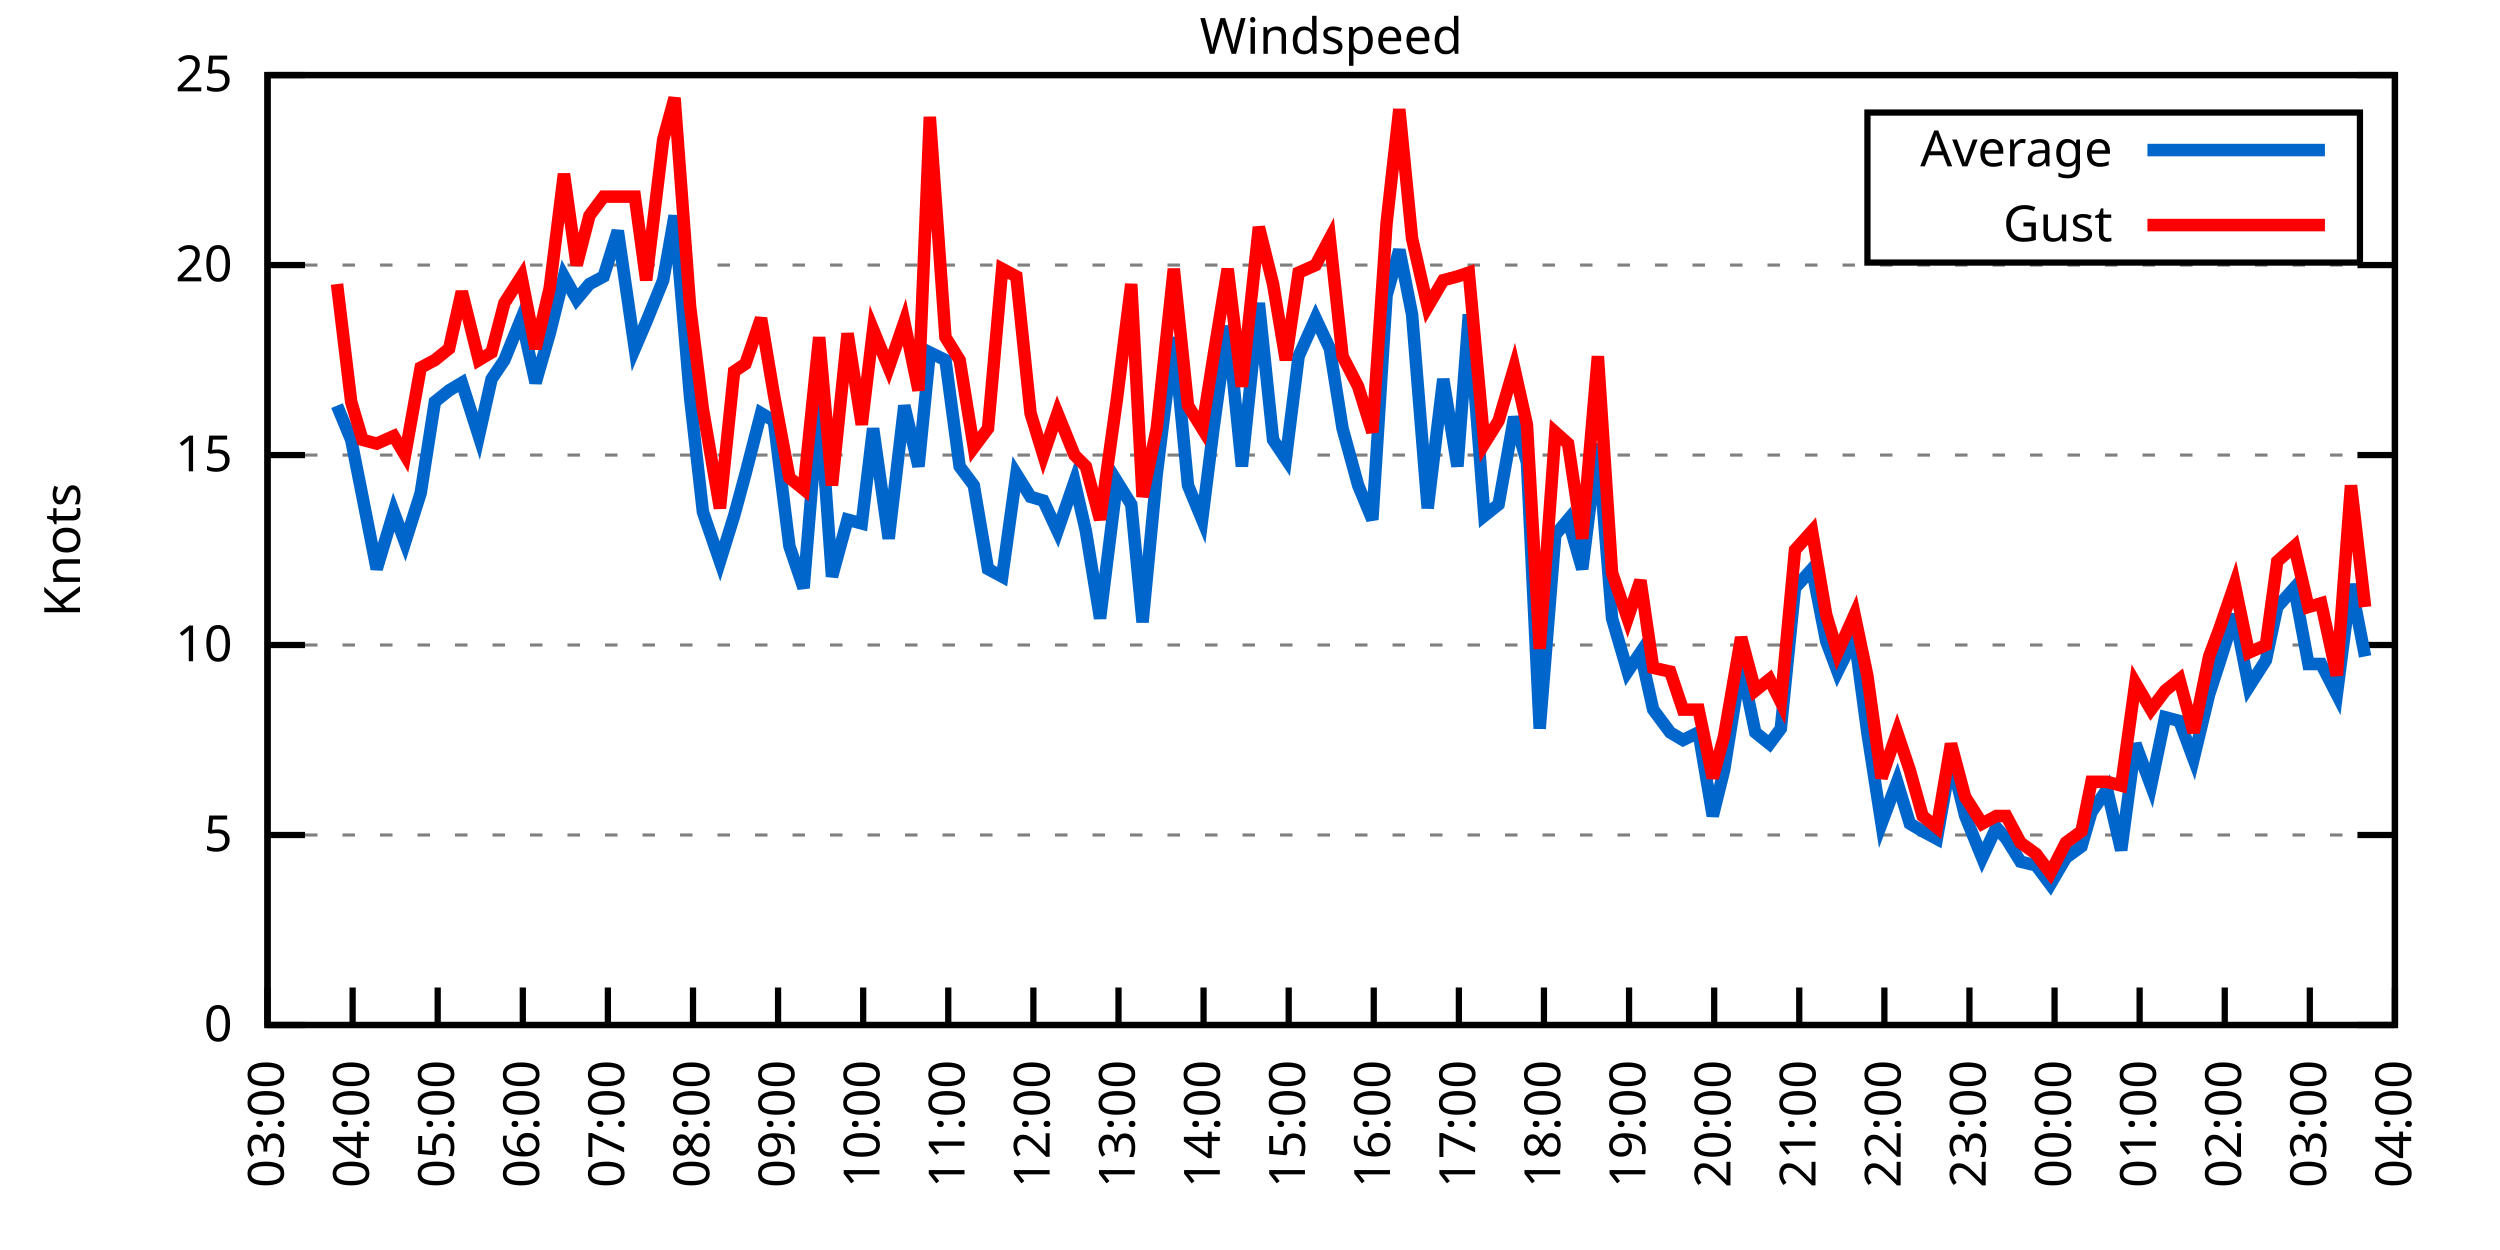
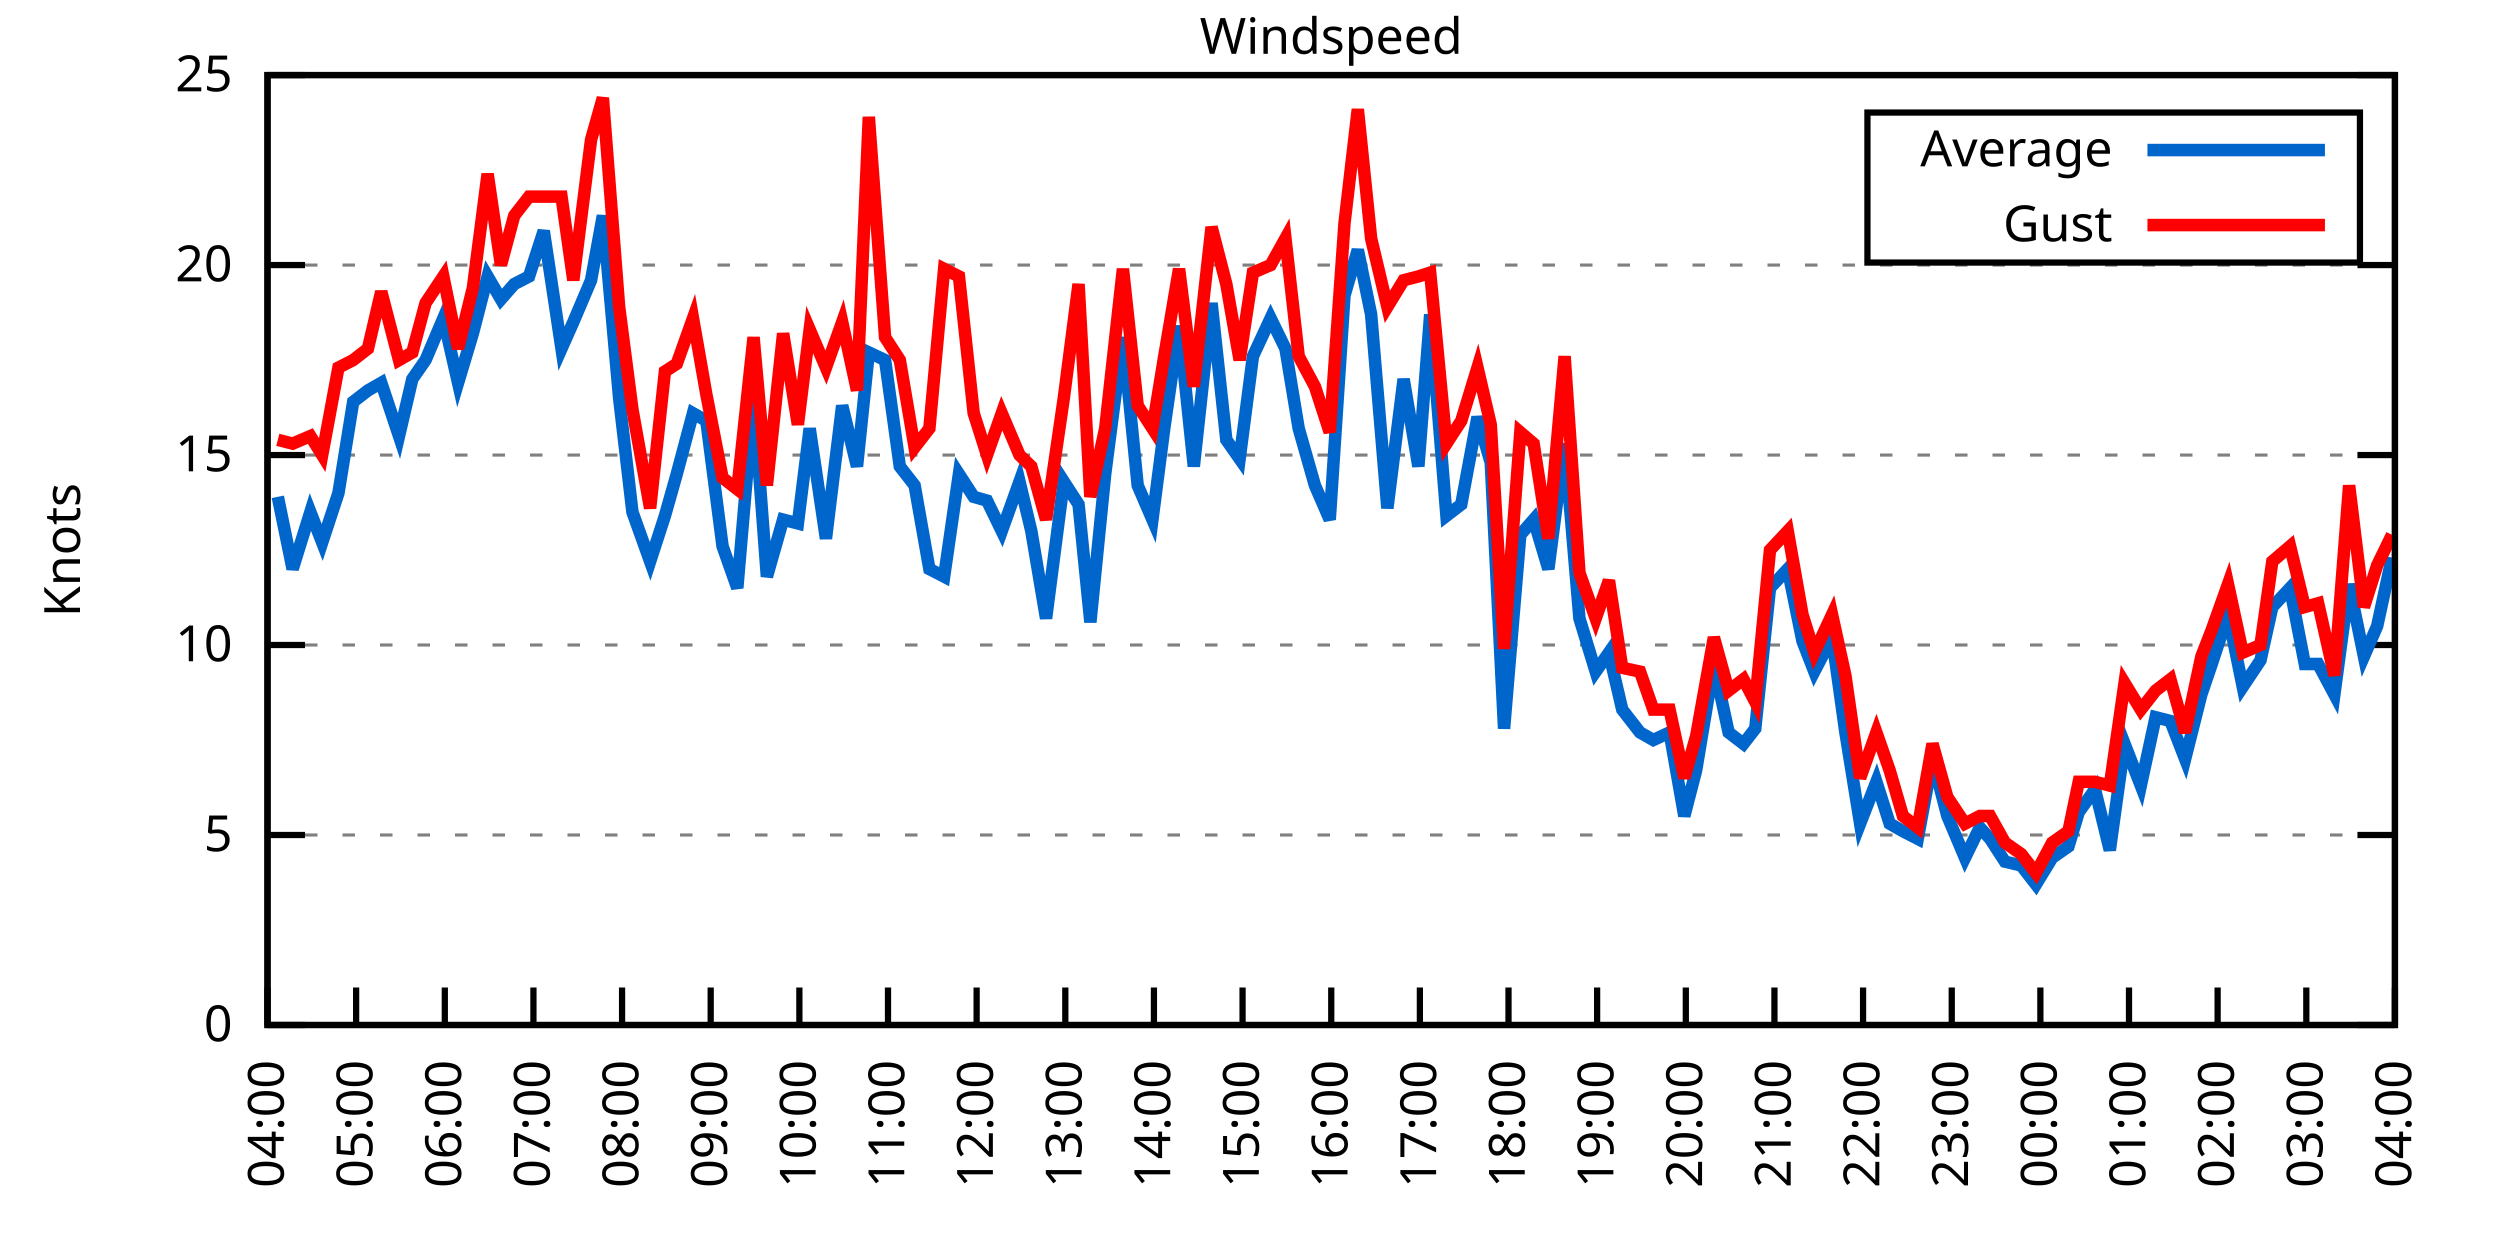
<svg xmlns="http://www.w3.org/2000/svg" xmlns:xlink="http://www.w3.org/1999/xlink" width="400" height="200" viewBox="0 0 400 200">
  <g id="gnuplot_canvas">
    <rect x="0" y="0" width="400" height="200" fill="none" />
    <defs>
      <circle id="gpDot" r="0.5" stroke-width="0.5" stroke="currentColor" />
      <path id="gpPt0" stroke-width="0.333" stroke="currentColor" d="M-1,0 h2 M0,-1 v2" />
      <path id="gpPt1" stroke-width="0.333" stroke="currentColor" d="M-1,-1 L1,1 M1,-1 L-1,1" />
      <path id="gpPt2" stroke-width="0.333" stroke="currentColor" d="M-1,0 L1,0 M0,-1 L0,1 M-1,-1 L1,1 M-1,1 L1,-1" />
      <rect id="gpPt3" stroke-width="0.333" stroke="currentColor" x="-1" y="-1" width="2" height="2" />
      <rect id="gpPt4" stroke-width="0.333" stroke="currentColor" fill="currentColor" x="-1" y="-1" width="2" height="2" />
      <circle id="gpPt5" stroke-width="0.333" stroke="currentColor" cx="0" cy="0" r="1" />
      <use xlink:href="#gpPt5" id="gpPt6" fill="currentColor" stroke="none" />
      <path id="gpPt7" stroke-width="0.333" stroke="currentColor" d="M0,-1.33 L-1.33,0.67 L1.33,0.67 z" />
      <use xlink:href="#gpPt7" id="gpPt8" fill="currentColor" stroke="none" />
      <use xlink:href="#gpPt7" id="gpPt9" stroke="currentColor" transform="rotate(180)" />
      <use xlink:href="#gpPt9" id="gpPt10" fill="currentColor" stroke="none" />
      <use xlink:href="#gpPt3" id="gpPt11" stroke="currentColor" transform="rotate(45)" />
      <use xlink:href="#gpPt11" id="gpPt12" fill="currentColor" stroke="none" />
      <path id="gpPt13" stroke-width="0.333" stroke="currentColor" d="M0,1.330 L1.265,0.411 L0.782,-1.067 L-0.782,-1.076 L-1.265,0.411 z" />
      <use xlink:href="#gpPt13" id="gpPt14" fill="currentColor" stroke="none" />
      <filter id="textbox" filterUnits="objectBoundingBox" x="0" y="0" height="1" width="1">
        <feFlood flood-color="white" flood-opacity="1" result="bgnd" />
        <feComposite in="SourceGraphic" in2="bgnd" operator="atop" />
      </filter>
      <filter id="greybox" filterUnits="objectBoundingBox" x="0" y="0" height="1" width="1">
        <feFlood flood-color="lightgrey" flood-opacity="1" result="grey" />
        <feComposite in="SourceGraphic" in2="grey" operator="atop" />
      </filter>
    </defs>
    <g fill="none" color="white" stroke="currentColor" stroke-width="1.00" stroke-linecap="butt" stroke-linejoin="miter">
</g>
    <g fill="none" color="black" stroke="currentColor" stroke-width="1.00" stroke-linecap="butt" stroke-linejoin="miter">
      <g stroke="none" shape-rendering="crispEdges">
        <polygon fill="rgb(255, 255, 255)" points="42.80,164.00 383.18,164.00 383.18,12.02 42.80,12.02 " />
      </g>
    </g>
    <g fill="none" color="black" stroke="currentColor" stroke-width="1.00" stroke-linecap="butt" stroke-linejoin="miter">
</g>
    <g fill="none" color="black" stroke="black" stroke-width="0.50" stroke-linecap="butt" stroke-linejoin="miter">
</g>
    <g fill="none" color="gray" stroke="currentColor" stroke-width="0.50" stroke-linecap="butt" stroke-linejoin="miter">
      <path stroke="gray" stroke-dasharray="2,4" class="gridline" d="M42.80,164.00 L383.19,164.00  " />
    </g>
    <g fill="none" color="gray" stroke="gray" stroke-width="1.00" stroke-linecap="butt" stroke-linejoin="miter">
</g>
    <g fill="none" color="black" stroke="currentColor" stroke-width="1.00" stroke-linecap="butt" stroke-linejoin="miter">
      <path stroke="black" d="M42.80,164.00 L48.80,164.00 M383.19,164.00 L377.19,164.00  " />
      <g transform="translate(37.20,166.60)" stroke="none" fill="black" font-family="Sans" font-size="8.00" text-anchor="end">
        <text>
          <tspan font-family="Sans"> 0</tspan>
        </text>
      </g>
    </g>
    <g fill="none" color="black" stroke="currentColor" stroke-width="1.00" stroke-linecap="butt" stroke-linejoin="miter">
</g>
    <g fill="none" color="black" stroke="black" stroke-width="0.50" stroke-linecap="butt" stroke-linejoin="miter">
</g>
    <g fill="none" color="gray" stroke="currentColor" stroke-width="0.50" stroke-linecap="butt" stroke-linejoin="miter">
      <path stroke="gray" stroke-dasharray="2,4" class="gridline" d="M42.80,133.60 L383.19,133.60  " />
    </g>
    <g fill="none" color="gray" stroke="gray" stroke-width="1.00" stroke-linecap="butt" stroke-linejoin="miter">
</g>
    <g fill="none" color="black" stroke="currentColor" stroke-width="1.00" stroke-linecap="butt" stroke-linejoin="miter">
      <path stroke="black" d="M42.80,133.60 L48.80,133.60 M383.19,133.60 L377.19,133.60  " />
      <g transform="translate(37.20,136.20)" stroke="none" fill="black" font-family="Sans" font-size="8.00" text-anchor="end">
        <text>
          <tspan font-family="Sans"> 5</tspan>
        </text>
      </g>
    </g>
    <g fill="none" color="black" stroke="currentColor" stroke-width="1.00" stroke-linecap="butt" stroke-linejoin="miter">
</g>
    <g fill="none" color="black" stroke="black" stroke-width="0.50" stroke-linecap="butt" stroke-linejoin="miter">
</g>
    <g fill="none" color="gray" stroke="currentColor" stroke-width="0.50" stroke-linecap="butt" stroke-linejoin="miter">
      <path stroke="gray" stroke-dasharray="2,4" class="gridline" d="M42.80,103.20 L383.19,103.20  " />
    </g>
    <g fill="none" color="gray" stroke="gray" stroke-width="1.00" stroke-linecap="butt" stroke-linejoin="miter">
</g>
    <g fill="none" color="black" stroke="currentColor" stroke-width="1.00" stroke-linecap="butt" stroke-linejoin="miter">
      <path stroke="black" d="M42.80,103.20 L48.80,103.20 M383.19,103.20 L377.19,103.20  " />
      <g transform="translate(37.20,105.80)" stroke="none" fill="black" font-family="Sans" font-size="8.00" text-anchor="end">
        <text>
          <tspan font-family="Sans"> 10</tspan>
        </text>
      </g>
    </g>
    <g fill="none" color="black" stroke="currentColor" stroke-width="1.00" stroke-linecap="butt" stroke-linejoin="miter">
</g>
    <g fill="none" color="black" stroke="black" stroke-width="0.50" stroke-linecap="butt" stroke-linejoin="miter">
</g>
    <g fill="none" color="gray" stroke="currentColor" stroke-width="0.50" stroke-linecap="butt" stroke-linejoin="miter">
      <path stroke="gray" stroke-dasharray="2,4" class="gridline" d="M42.80,72.81 L383.19,72.81  " />
    </g>
    <g fill="none" color="gray" stroke="gray" stroke-width="1.00" stroke-linecap="butt" stroke-linejoin="miter">
</g>
    <g fill="none" color="black" stroke="currentColor" stroke-width="1.00" stroke-linecap="butt" stroke-linejoin="miter">
      <path stroke="black" d="M42.80,72.81 L48.80,72.81 M383.19,72.81 L377.19,72.81  " />
      <g transform="translate(37.20,75.41)" stroke="none" fill="black" font-family="Sans" font-size="8.00" text-anchor="end">
        <text>
          <tspan font-family="Sans"> 15</tspan>
        </text>
      </g>
    </g>
    <g fill="none" color="black" stroke="currentColor" stroke-width="1.00" stroke-linecap="butt" stroke-linejoin="miter">
</g>
    <g fill="none" color="black" stroke="black" stroke-width="0.50" stroke-linecap="butt" stroke-linejoin="miter">
</g>
    <g fill="none" color="gray" stroke="currentColor" stroke-width="0.50" stroke-linecap="butt" stroke-linejoin="miter">
      <path stroke="gray" stroke-dasharray="2,4" class="gridline" d="M42.80,42.41 L383.19,42.41  " />
    </g>
    <g fill="none" color="gray" stroke="gray" stroke-width="1.00" stroke-linecap="butt" stroke-linejoin="miter">
</g>
    <g fill="none" color="black" stroke="currentColor" stroke-width="1.00" stroke-linecap="butt" stroke-linejoin="miter">
      <path stroke="black" d="M42.80,42.41 L48.80,42.41 M383.19,42.41 L377.19,42.41  " />
      <g transform="translate(37.20,45.01)" stroke="none" fill="black" font-family="Sans" font-size="8.00" text-anchor="end">
        <text>
          <tspan font-family="Sans"> 20</tspan>
        </text>
      </g>
    </g>
    <g fill="none" color="black" stroke="currentColor" stroke-width="1.00" stroke-linecap="butt" stroke-linejoin="miter">
</g>
    <g fill="none" color="black" stroke="black" stroke-width="0.50" stroke-linecap="butt" stroke-linejoin="miter">
</g>
    <g fill="none" color="gray" stroke="currentColor" stroke-width="0.50" stroke-linecap="butt" stroke-linejoin="miter">
      <path stroke="gray" stroke-dasharray="2,4" class="gridline" d="M42.80,12.01 L383.19,12.01  " />
    </g>
    <g fill="none" color="gray" stroke="gray" stroke-width="1.00" stroke-linecap="butt" stroke-linejoin="miter">
</g>
    <g fill="none" color="black" stroke="currentColor" stroke-width="1.00" stroke-linecap="butt" stroke-linejoin="miter">
      <path stroke="black" d="M42.80,12.01 L48.80,12.01 M383.19,12.01 L377.19,12.01  " />
      <g transform="translate(37.20,14.61)" stroke="none" fill="black" font-family="Sans" font-size="8.00" text-anchor="end">
        <text>
          <tspan font-family="Sans"> 25</tspan>
        </text>
      </g>
    </g>
    <g fill="none" color="black" stroke="currentColor" stroke-width="1.00" stroke-linecap="butt" stroke-linejoin="miter">
      <path stroke="black" d="M42.80,164.00 L42.80,158.00  " />
      <g transform="translate(45.40,169.60) rotate(270.00)" stroke="none" fill="black" font-family="Sans" font-size="8.00" text-anchor="end">
        <text>
-           <tspan font-family="Sans">03:00</tspan>
-         </text>
-       </g>
-     </g>
-     <g fill="none" color="black" stroke="currentColor" stroke-width="1.00" stroke-linecap="butt" stroke-linejoin="miter">
-       <path stroke="black" d="M56.42,164.00 L56.42,158.00  " />
-       <g transform="translate(59.02,169.60) rotate(270.00)" stroke="none" fill="black" font-family="Sans" font-size="8.00" text-anchor="end">
-         <text>
          <tspan font-family="Sans">04:00</tspan>
        </text>
      </g>
    </g>
    <g fill="none" color="black" stroke="currentColor" stroke-width="1.00" stroke-linecap="butt" stroke-linejoin="miter">
-       <path stroke="black" d="M70.03,164.00 L70.03,158.00  " />
-       <g transform="translate(72.63,169.60) rotate(270.00)" stroke="none" fill="black" font-family="Sans" font-size="8.00" text-anchor="end">
+       <path stroke="black" d="M56.98,164.00 L56.98,158.00  " />
+       <g transform="translate(59.58,169.60) rotate(270.00)" stroke="none" fill="black" font-family="Sans" font-size="8.00" text-anchor="end">
        <text>
          <tspan font-family="Sans">05:00</tspan>
        </text>
      </g>
    </g>
    <g fill="none" color="black" stroke="currentColor" stroke-width="1.00" stroke-linecap="butt" stroke-linejoin="miter">
-       <path stroke="black" d="M83.65,164.00 L83.65,158.00  " />
-       <g transform="translate(86.25,169.60) rotate(270.00)" stroke="none" fill="black" font-family="Sans" font-size="8.00" text-anchor="end">
+       <path stroke="black" d="M71.17,164.00 L71.17,158.00  " />
+       <g transform="translate(73.77,169.60) rotate(270.00)" stroke="none" fill="black" font-family="Sans" font-size="8.00" text-anchor="end">
        <text>
          <tspan font-family="Sans">06:00</tspan>
        </text>
      </g>
    </g>
    <g fill="none" color="black" stroke="currentColor" stroke-width="1.00" stroke-linecap="butt" stroke-linejoin="miter">
-       <path stroke="black" d="M97.26,164.00 L97.26,158.00  " />
-       <g transform="translate(99.86,169.60) rotate(270.00)" stroke="none" fill="black" font-family="Sans" font-size="8.00" text-anchor="end">
+       <path stroke="black" d="M85.35,164.00 L85.35,158.00  " />
+       <g transform="translate(87.95,169.60) rotate(270.00)" stroke="none" fill="black" font-family="Sans" font-size="8.00" text-anchor="end">
        <text>
          <tspan font-family="Sans">07:00</tspan>
        </text>
      </g>
    </g>
    <g fill="none" color="black" stroke="currentColor" stroke-width="1.00" stroke-linecap="butt" stroke-linejoin="miter">
-       <path stroke="black" d="M110.88,164.00 L110.88,158.00  " />
-       <g transform="translate(113.48,169.60) rotate(270.00)" stroke="none" fill="black" font-family="Sans" font-size="8.00" text-anchor="end">
+       <path stroke="black" d="M99.53,164.00 L99.53,158.00  " />
+       <g transform="translate(102.13,169.60) rotate(270.00)" stroke="none" fill="black" font-family="Sans" font-size="8.00" text-anchor="end">
        <text>
          <tspan font-family="Sans">08:00</tspan>
        </text>
      </g>
    </g>
    <g fill="none" color="black" stroke="currentColor" stroke-width="1.00" stroke-linecap="butt" stroke-linejoin="miter">
-       <path stroke="black" d="M124.49,164.00 L124.49,158.00  " />
-       <g transform="translate(127.09,169.60) rotate(270.00)" stroke="none" fill="black" font-family="Sans" font-size="8.00" text-anchor="end">
+       <path stroke="black" d="M113.71,164.00 L113.71,158.00  " />
+       <g transform="translate(116.31,169.60) rotate(270.00)" stroke="none" fill="black" font-family="Sans" font-size="8.00" text-anchor="end">
        <text>
          <tspan font-family="Sans">09:00</tspan>
        </text>
      </g>
    </g>
    <g fill="none" color="black" stroke="currentColor" stroke-width="1.00" stroke-linecap="butt" stroke-linejoin="miter">
-       <path stroke="black" d="M138.11,164.00 L138.11,158.00  " />
-       <g transform="translate(140.71,169.60) rotate(270.00)" stroke="none" fill="black" font-family="Sans" font-size="8.00" text-anchor="end">
+       <path stroke="black" d="M127.90,164.00 L127.90,158.00  " />
+       <g transform="translate(130.50,169.60) rotate(270.00)" stroke="none" fill="black" font-family="Sans" font-size="8.00" text-anchor="end">
        <text>
          <tspan font-family="Sans">10:00</tspan>
        </text>
      </g>
    </g>
    <g fill="none" color="black" stroke="currentColor" stroke-width="1.00" stroke-linecap="butt" stroke-linejoin="miter">
-       <path stroke="black" d="M151.72,164.00 L151.72,158.00  " />
-       <g transform="translate(154.32,169.60) rotate(270.00)" stroke="none" fill="black" font-family="Sans" font-size="8.00" text-anchor="end">
+       <path stroke="black" d="M142.08,164.00 L142.08,158.00  " />
+       <g transform="translate(144.68,169.60) rotate(270.00)" stroke="none" fill="black" font-family="Sans" font-size="8.00" text-anchor="end">
        <text>
          <tspan font-family="Sans">11:00</tspan>
        </text>
      </g>
    </g>
    <g fill="none" color="black" stroke="currentColor" stroke-width="1.00" stroke-linecap="butt" stroke-linejoin="miter">
-       <path stroke="black" d="M165.34,164.00 L165.34,158.00  " />
-       <g transform="translate(167.94,169.60) rotate(270.00)" stroke="none" fill="black" font-family="Sans" font-size="8.00" text-anchor="end">
+       <path stroke="black" d="M156.26,164.00 L156.26,158.00  " />
+       <g transform="translate(158.86,169.60) rotate(270.00)" stroke="none" fill="black" font-family="Sans" font-size="8.00" text-anchor="end">
        <text>
          <tspan font-family="Sans">12:00</tspan>
        </text>
      </g>
    </g>
    <g fill="none" color="black" stroke="currentColor" stroke-width="1.00" stroke-linecap="butt" stroke-linejoin="miter">
-       <path stroke="black" d="M178.96,164.00 L178.96,158.00  " />
-       <g transform="translate(181.56,169.60) rotate(270.00)" stroke="none" fill="black" font-family="Sans" font-size="8.00" text-anchor="end">
+       <path stroke="black" d="M170.45,164.00 L170.45,158.00  " />
+       <g transform="translate(173.05,169.60) rotate(270.00)" stroke="none" fill="black" font-family="Sans" font-size="8.00" text-anchor="end">
        <text>
          <tspan font-family="Sans">13:00</tspan>
        </text>
      </g>
    </g>
    <g fill="none" color="black" stroke="currentColor" stroke-width="1.00" stroke-linecap="butt" stroke-linejoin="miter">
-       <path stroke="black" d="M192.57,164.00 L192.57,158.00  " />
-       <g transform="translate(195.17,169.60) rotate(270.00)" stroke="none" fill="black" font-family="Sans" font-size="8.00" text-anchor="end">
+       <path stroke="black" d="M184.63,164.00 L184.63,158.00  " />
+       <g transform="translate(187.23,169.60) rotate(270.00)" stroke="none" fill="black" font-family="Sans" font-size="8.00" text-anchor="end">
        <text>
          <tspan font-family="Sans">14:00</tspan>
        </text>
      </g>
    </g>
    <g fill="none" color="black" stroke="currentColor" stroke-width="1.00" stroke-linecap="butt" stroke-linejoin="miter">
-       <path stroke="black" d="M206.19,164.00 L206.19,158.00  " />
-       <g transform="translate(208.79,169.60) rotate(270.00)" stroke="none" fill="black" font-family="Sans" font-size="8.00" text-anchor="end">
+       <path stroke="black" d="M198.81,164.00 L198.81,158.00  " />
+       <g transform="translate(201.41,169.60) rotate(270.00)" stroke="none" fill="black" font-family="Sans" font-size="8.00" text-anchor="end">
        <text>
          <tspan font-family="Sans">15:00</tspan>
        </text>
      </g>
    </g>
    <g fill="none" color="black" stroke="currentColor" stroke-width="1.00" stroke-linecap="butt" stroke-linejoin="miter">
-       <path stroke="black" d="M219.80,164.00 L219.80,158.00  " />
-       <g transform="translate(222.40,169.60) rotate(270.00)" stroke="none" fill="black" font-family="Sans" font-size="8.00" text-anchor="end">
+       <path stroke="black" d="M213.00,164.00 L213.00,158.00  " />
+       <g transform="translate(215.60,169.60) rotate(270.00)" stroke="none" fill="black" font-family="Sans" font-size="8.00" text-anchor="end">
        <text>
          <tspan font-family="Sans">16:00</tspan>
        </text>
      </g>
    </g>
    <g fill="none" color="black" stroke="currentColor" stroke-width="1.00" stroke-linecap="butt" stroke-linejoin="miter">
-       <path stroke="black" d="M233.42,164.00 L233.42,158.00  " />
-       <g transform="translate(236.02,169.60) rotate(270.00)" stroke="none" fill="black" font-family="Sans" font-size="8.00" text-anchor="end">
+       <path stroke="black" d="M227.18,164.00 L227.18,158.00  " />
+       <g transform="translate(229.78,169.60) rotate(270.00)" stroke="none" fill="black" font-family="Sans" font-size="8.00" text-anchor="end">
        <text>
          <tspan font-family="Sans">17:00</tspan>
        </text>
      </g>
    </g>
    <g fill="none" color="black" stroke="currentColor" stroke-width="1.00" stroke-linecap="butt" stroke-linejoin="miter">
-       <path stroke="black" d="M247.03,164.00 L247.03,158.00  " />
-       <g transform="translate(249.63,169.60) rotate(270.00)" stroke="none" fill="black" font-family="Sans" font-size="8.00" text-anchor="end">
+       <path stroke="black" d="M241.36,164.00 L241.36,158.00  " />
+       <g transform="translate(243.96,169.60) rotate(270.00)" stroke="none" fill="black" font-family="Sans" font-size="8.00" text-anchor="end">
        <text>
          <tspan font-family="Sans">18:00</tspan>
        </text>
      </g>
    </g>
    <g fill="none" color="black" stroke="currentColor" stroke-width="1.00" stroke-linecap="butt" stroke-linejoin="miter">
-       <path stroke="black" d="M260.65,164.00 L260.65,158.00  " />
-       <g transform="translate(263.25,169.60) rotate(270.00)" stroke="none" fill="black" font-family="Sans" font-size="8.00" text-anchor="end">
+       <path stroke="black" d="M255.54,164.00 L255.54,158.00  " />
+       <g transform="translate(258.14,169.60) rotate(270.00)" stroke="none" fill="black" font-family="Sans" font-size="8.00" text-anchor="end">
        <text>
          <tspan font-family="Sans">19:00</tspan>
        </text>
      </g>
    </g>
    <g fill="none" color="black" stroke="currentColor" stroke-width="1.00" stroke-linecap="butt" stroke-linejoin="miter">
-       <path stroke="black" d="M274.27,164.00 L274.27,158.00  " />
-       <g transform="translate(276.87,169.60) rotate(270.00)" stroke="none" fill="black" font-family="Sans" font-size="8.00" text-anchor="end">
+       <path stroke="black" d="M269.73,164.00 L269.73,158.00  " />
+       <g transform="translate(272.33,169.60) rotate(270.00)" stroke="none" fill="black" font-family="Sans" font-size="8.00" text-anchor="end">
        <text>
          <tspan font-family="Sans">20:00</tspan>
        </text>
      </g>
    </g>
    <g fill="none" color="black" stroke="currentColor" stroke-width="1.00" stroke-linecap="butt" stroke-linejoin="miter">
-       <path stroke="black" d="M287.88,164.00 L287.88,158.00  " />
-       <g transform="translate(290.48,169.60) rotate(270.00)" stroke="none" fill="black" font-family="Sans" font-size="8.00" text-anchor="end">
+       <path stroke="black" d="M283.91,164.00 L283.91,158.00  " />
+       <g transform="translate(286.51,169.60) rotate(270.00)" stroke="none" fill="black" font-family="Sans" font-size="8.00" text-anchor="end">
        <text>
          <tspan font-family="Sans">21:00</tspan>
        </text>
      </g>
    </g>
    <g fill="none" color="black" stroke="currentColor" stroke-width="1.00" stroke-linecap="butt" stroke-linejoin="miter">
-       <path stroke="black" d="M301.50,164.00 L301.50,158.00  " />
-       <g transform="translate(304.10,169.60) rotate(270.00)" stroke="none" fill="black" font-family="Sans" font-size="8.00" text-anchor="end">
+       <path stroke="black" d="M298.09,164.00 L298.09,158.00  " />
+       <g transform="translate(300.69,169.60) rotate(270.00)" stroke="none" fill="black" font-family="Sans" font-size="8.00" text-anchor="end">
        <text>
          <tspan font-family="Sans">22:00</tspan>
        </text>
      </g>
    </g>
    <g fill="none" color="black" stroke="currentColor" stroke-width="1.00" stroke-linecap="butt" stroke-linejoin="miter">
-       <path stroke="black" d="M315.11,164.00 L315.11,158.00  " />
-       <g transform="translate(317.71,169.60) rotate(270.00)" stroke="none" fill="black" font-family="Sans" font-size="8.00" text-anchor="end">
+       <path stroke="black" d="M312.28,164.00 L312.28,158.00  " />
+       <g transform="translate(314.88,169.60) rotate(270.00)" stroke="none" fill="black" font-family="Sans" font-size="8.00" text-anchor="end">
        <text>
          <tspan font-family="Sans">23:00</tspan>
        </text>
      </g>
    </g>
    <g fill="none" color="black" stroke="currentColor" stroke-width="1.00" stroke-linecap="butt" stroke-linejoin="miter">
-       <path stroke="black" d="M328.73,164.00 L328.73,158.00  " />
-       <g transform="translate(331.33,169.60) rotate(270.00)" stroke="none" fill="black" font-family="Sans" font-size="8.00" text-anchor="end">
+       <path stroke="black" d="M326.46,164.00 L326.46,158.00  " />
+       <g transform="translate(329.06,169.60) rotate(270.00)" stroke="none" fill="black" font-family="Sans" font-size="8.00" text-anchor="end">
        <text>
          <tspan font-family="Sans">00:00</tspan>
        </text>
      </g>
    </g>
    <g fill="none" color="black" stroke="currentColor" stroke-width="1.00" stroke-linecap="butt" stroke-linejoin="miter">
-       <path stroke="black" d="M342.34,164.00 L342.34,158.00  " />
-       <g transform="translate(344.94,169.60) rotate(270.00)" stroke="none" fill="black" font-family="Sans" font-size="8.00" text-anchor="end">
+       <path stroke="black" d="M340.64,164.00 L340.64,158.00  " />
+       <g transform="translate(343.24,169.60) rotate(270.00)" stroke="none" fill="black" font-family="Sans" font-size="8.00" text-anchor="end">
        <text>
          <tspan font-family="Sans">01:00</tspan>
        </text>
      </g>
    </g>
    <g fill="none" color="black" stroke="currentColor" stroke-width="1.00" stroke-linecap="butt" stroke-linejoin="miter">
-       <path stroke="black" d="M355.96,164.00 L355.96,158.00  " />
-       <g transform="translate(358.56,169.60) rotate(270.00)" stroke="none" fill="black" font-family="Sans" font-size="8.00" text-anchor="end">
+       <path stroke="black" d="M354.82,164.00 L354.82,158.00  " />
+       <g transform="translate(357.42,169.60) rotate(270.00)" stroke="none" fill="black" font-family="Sans" font-size="8.00" text-anchor="end">
        <text>
          <tspan font-family="Sans">02:00</tspan>
        </text>
      </g>
    </g>
    <g fill="none" color="black" stroke="currentColor" stroke-width="1.00" stroke-linecap="butt" stroke-linejoin="miter">
-       <path stroke="black" d="M369.57,164.00 L369.57,158.00  " />
-       <g transform="translate(372.17,169.60) rotate(270.00)" stroke="none" fill="black" font-family="Sans" font-size="8.00" text-anchor="end">
+       <path stroke="black" d="M369.01,164.00 L369.01,158.00  " />
+       <g transform="translate(371.61,169.60) rotate(270.00)" stroke="none" fill="black" font-family="Sans" font-size="8.00" text-anchor="end">
        <text>
          <tspan font-family="Sans">03:00</tspan>
        </text>
      </g>
    </g>
    <g fill="none" color="black" stroke="currentColor" stroke-width="1.00" stroke-linecap="butt" stroke-linejoin="miter">
      <path stroke="black" d="M383.19,164.00 L383.19,158.00  " />
      <g transform="translate(385.79,169.60) rotate(270.00)" stroke="none" fill="black" font-family="Sans" font-size="8.00" text-anchor="end">
        <text>
          <tspan font-family="Sans">04:00</tspan>
        </text>
      </g>
    </g>
    <g fill="none" color="black" stroke="currentColor" stroke-width="1.00" stroke-linecap="butt" stroke-linejoin="miter">
</g>
    <g fill="none" color="black" stroke="currentColor" stroke-width="1.00" stroke-linecap="butt" stroke-linejoin="miter">
      <path stroke="black" d="M42.80,12.01 L42.80,164.00 L383.19,164.00 L383.19,12.01 L42.80,12.01 Z  " />
    </g>
    <g fill="none" color="black" stroke="currentColor" stroke-width="1.00" stroke-linecap="butt" stroke-linejoin="miter">
</g>
    <g fill="none" color="black" stroke="currentColor" stroke-width="1.00" stroke-linecap="butt" stroke-linejoin="miter">
      <path stroke="black" d="M298.79,42.01 L298.79,18.01 L377.59,18.01 L377.59,42.01 L298.79,42.01 Z  " />
    </g>
    <g id="Windspeed_plot_1">
      <g fill="none" color="white" stroke="black" stroke-width="2.00" stroke-linecap="butt" stroke-linejoin="miter">
</g>
      <g fill="none" color="black" stroke="currentColor" stroke-width="2.00" stroke-linecap="butt" stroke-linejoin="miter">
        <g transform="translate(337.99,26.61)" stroke="none" fill="black" font-family="Sans" font-size="8.00" text-anchor="end">
          <text>
            <tspan font-family="Sans">Average</tspan>
          </text>
        </g>
      </g>
      <g fill="none" color="black" stroke="currentColor" stroke-width="2.00" stroke-linecap="butt" stroke-linejoin="miter">
-         <path stroke="rgb(  0, 102, 204)" d="M343.59,24.01 L371.99,24.01 M53.92,64.90 L56.19,70.37 L58.00,79.49 L60.27,91.04 L63.00,81.93 L64.81,86.79   L67.31,78.89 L69.58,64.29 L71.85,62.47 L73.89,61.25 L76.61,69.77 L78.65,60.65 L80.70,57.61 L83.42,50.92   L85.69,61.25 L87.96,53.35 L90.23,44.23 L92.27,47.88 L94.31,45.45 L96.58,44.23 L98.85,36.94 L101.57,55.78   L103.39,51.53 L106.11,44.84 L107.93,34.50 L110.42,63.69 L112.47,81.93 L115.19,89.83 L117.46,82.53 L119.27,75.85   L121.77,66.12 L123.81,67.33 L126.31,87.40 L128.58,94.08 L131.07,63.69 L133.12,92.26 L135.61,83.14 L137.88,83.75   L139.70,68.55 L142.19,86.18 L144.69,64.90 L146.96,74.63 L148.77,56.39 L151.27,57.61 L153.54,74.63 L155.81,77.67   L158.08,91.04 L160.35,92.26 L162.62,75.85 L164.89,79.49 L166.93,80.10 L169.20,84.97 L171.92,77.06 L173.74,84.97   L176.01,98.95 L178.73,77.06 L181.00,80.71 L182.81,99.56 L185.08,75.85 L187.81,53.96 L190.08,77.67 L192.34,83.14   L194.16,68.55 L196.43,52.14 L198.70,74.63 L201.42,48.49 L203.69,70.37 L205.73,73.41 L207.78,57.00 L210.50,50.92   L212.77,55.78 L214.81,68.55 L217.31,77.67 L219.58,83.14 L221.85,47.27 L223.89,39.98 L225.93,50.31 L228.43,81.32   L230.92,60.65 L233.19,74.63 L235.01,50.31 L237.50,82.53 L239.77,80.71 L242.27,66.73 L244.31,74.02 L246.35,116.58   L248.85,85.57 L250.89,83.14 L253.16,91.04 L255.66,70.98 L257.93,98.95 L260.42,107.46 L262.47,104.42 L264.51,113.54   L267.23,117.19 L269.27,118.40 L271.77,117.19 L274.04,130.56 L275.85,123.27 L278.58,106.24 L280.85,117.19 L283.12,119.01   L284.93,116.58 L287.20,94.08 L289.92,91.04 L292.19,102.60 L294.01,107.46 L296.73,101.99 L298.77,117.19 L301.04,131.78   L303.54,125.09 L305.58,131.78 L307.62,132.99 L309.89,134.21 L312.16,121.44 L314.43,130.56 L317.15,137.25 L319.42,132.39   L321.01,134.21 L323.28,137.86 L325.78,138.47 L328.05,141.51 L330.54,137.25 L333.04,135.43 L334.63,129.95 L337.12,126.31   L339.39,136.03 L341.66,119.01 L344.16,125.70 L346.43,114.76 L348.70,115.36 L350.97,121.44 L353.46,111.11 L355.05,106.24   L357.55,98.34 L359.82,109.89 L362.54,105.64 L364.36,97.12 L367.08,94.08 L369.35,106.24 L371.39,106.24 L373.89,111.11   L376.16,93.48 L378.42,105.03  " />
+         <path stroke="rgb(  0, 102, 204)" d="M343.59,24.01 L371.99,24.01 M44.45,79.49 L46.82,91.04 L49.66,81.93 L51.55,86.79 L54.15,78.89 L56.51,64.29   L58.87,62.47 L61.00,61.25 L63.84,69.77 L65.97,60.65 L68.09,57.61 L70.93,50.92 L73.29,61.25 L75.66,53.35   L78.02,44.23 L80.15,47.88 L82.28,45.45 L84.64,44.23 L87.00,36.94 L89.84,55.78 L91.73,51.53 L94.57,44.84   L96.46,34.50 L99.06,63.69 L101.19,81.93 L104.02,89.83 L106.39,82.53 L108.28,75.85 L110.88,66.12 L113.01,67.33   L115.61,87.40 L117.97,94.08 L120.57,63.69 L122.70,92.26 L125.30,83.14 L127.66,83.75 L129.55,68.55 L132.15,86.18   L134.75,64.90 L137.12,74.63 L139.01,56.39 L141.61,57.61 L143.97,74.63 L146.34,77.67 L148.70,91.04 L151.06,92.26   L153.43,75.85 L155.79,79.49 L157.92,80.10 L160.28,84.97 L163.12,77.06 L165.01,84.97 L167.37,98.95 L170.21,77.06   L172.57,80.71 L174.46,99.56 L176.83,75.85 L179.67,53.96 L182.03,77.67 L184.39,83.14 L186.28,68.55 L188.65,52.14   L191.01,74.63 L193.85,48.49 L196.21,70.37 L198.34,73.41 L200.47,57.00 L203.30,50.92 L205.67,55.78 L207.79,68.55   L210.39,77.67 L212.76,83.14 L215.12,47.27 L217.25,39.98 L219.38,50.31 L221.98,81.32 L224.58,60.65 L226.94,74.63   L228.83,50.31 L231.43,82.53 L233.80,80.71 L236.40,66.73 L238.52,74.02 L240.65,116.58 L243.25,85.57 L245.38,83.14   L247.74,91.04 L250.34,70.98 L252.71,98.95 L255.31,107.46 L257.43,104.42 L259.56,113.54 L262.40,117.19 L264.53,118.40   L267.13,117.19 L269.49,130.56 L271.38,123.27 L274.22,106.24 L276.58,117.19 L278.95,119.01 L280.84,116.58 L283.20,94.08   L286.04,91.04 L288.40,102.60 L290.29,107.46 L293.13,101.99 L295.26,117.19 L297.62,131.78 L300.22,125.09 L302.35,131.78   L304.47,132.99 L306.84,134.21 L309.20,121.44 L311.57,130.56 L314.40,137.25 L316.77,132.39 L318.42,134.21 L320.79,137.86   L323.39,138.47 L325.75,141.51 L328.35,137.25 L330.95,135.43 L332.60,129.95 L335.20,126.31 L337.57,136.03 L339.93,119.01   L342.53,125.70 L344.90,114.76 L347.26,115.36 L349.62,121.44 L352.22,111.11 L353.88,106.24 L356.48,98.34 L358.84,109.89   L361.68,105.64 L363.57,97.12 L366.41,94.08 L368.77,106.24 L370.90,106.24 L373.50,111.11 L375.86,93.48 L378.23,105.03   L380.35,100.16 L382.72,89.22  " />
      </g>
    </g>
    <g id="Windspeed_plot_2">
      <g fill="none" color="black" stroke="currentColor" stroke-width="2.00" stroke-linecap="butt" stroke-linejoin="miter">
        <g transform="translate(337.99,38.61)" stroke="none" fill="black" font-family="Sans" font-size="8.00" text-anchor="end">
          <text>
            <tspan font-family="Sans">Gust</tspan>
          </text>
        </g>
      </g>
      <g fill="none" color="black" stroke="currentColor" stroke-width="2.00" stroke-linecap="butt" stroke-linejoin="miter">
-         <path stroke="rgb(255,   0,   0)" d="M343.59,36.01 L371.99,36.01 M53.92,45.45 L56.19,64.29 L58.00,70.37 L60.27,70.98 L63.00,69.77 L64.81,72.81   L67.31,58.82 L69.58,57.61 L71.85,55.78 L73.89,46.66 L76.61,57.61 L78.65,56.39 L80.70,48.49 L83.42,44.23   L85.69,55.78 L87.96,46.06 L90.23,27.82 L92.27,42.41 L94.31,34.50 L96.58,31.46 L98.85,31.46 L101.57,31.46   L103.39,44.84 L106.11,22.35 L107.93,15.66 L110.42,49.10 L112.47,65.51 L115.19,81.32 L117.46,59.43 L119.27,58.21   L121.77,50.92 L123.81,63.08 L126.31,76.45 L128.58,78.28 L131.07,53.96 L133.12,77.67 L135.61,53.35 L137.88,67.94   L139.70,52.74 L142.19,58.82 L144.69,51.53 L146.96,62.47 L148.77,18.70 L151.27,53.96 L153.54,57.61 L155.81,71.59   L158.08,68.55 L160.35,43.02 L162.62,44.23 L164.89,66.12 L166.93,72.81 L169.20,66.12 L171.92,72.81 L173.74,74.63   L176.01,83.14 L178.73,63.69 L181.00,45.45 L182.81,79.49 L185.08,68.55 L187.81,43.02 L190.08,64.90 L192.34,68.55   L194.16,57.00 L196.43,43.02 L198.70,61.86 L201.42,36.33 L203.69,45.45 L205.73,57.61 L207.78,43.62 L210.50,42.41   L212.77,38.15 L214.81,57.00 L217.31,61.86 L219.58,69.16 L221.85,35.72 L223.89,17.48 L225.93,38.15 L228.43,49.10   L230.92,44.84 L233.19,44.23 L235.01,43.62 L237.50,70.98 L239.77,67.33 L242.27,58.82 L244.31,67.94 L246.35,103.81   L248.85,69.16 L250.89,70.98 L253.16,86.18 L255.66,57.00 L257.93,91.65 L260.42,98.95 L262.47,92.87 L264.51,106.85   L267.23,107.46 L269.27,113.54 L271.77,113.54 L274.04,124.48 L275.85,117.80 L278.58,101.99 L280.85,110.50 L283.12,108.68   L284.93,112.32 L287.20,88.00 L289.92,84.97 L292.19,98.34 L294.01,104.42 L296.73,98.34 L298.77,108.07 L301.04,124.48   L303.54,117.19 L305.58,123.27 L307.62,130.56 L309.89,132.39 L312.16,119.01 L314.43,127.52 L317.15,131.78 L319.42,130.56   L321.01,130.56 L323.28,134.82 L325.78,136.64 L328.05,139.68 L330.54,134.82 L333.04,132.99 L334.63,125.09 L337.12,125.09   L339.39,125.70 L341.66,109.28 L344.16,113.54 L346.43,110.50 L348.70,108.68 L350.97,117.19 L353.46,105.03 L355.05,100.77   L357.55,93.48 L359.82,104.42 L362.54,103.20 L364.36,89.83 L367.08,87.40 L369.35,97.12 L371.39,96.52 L373.89,108.07   L376.16,77.67 L378.42,97.12  " />
+         <path stroke="rgb(255,   0,   0)" d="M343.59,36.01 L371.99,36.01 M44.45,70.37 L46.82,70.98 L49.66,69.77 L51.55,72.81 L54.15,58.82 L56.51,57.61   L58.87,55.78 L61.00,46.66 L63.84,57.61 L65.97,56.39 L68.09,48.49 L70.93,44.23 L73.29,55.78 L75.66,46.06   L78.02,27.82 L80.15,42.41 L82.28,34.50 L84.64,31.46 L87.00,31.46 L89.84,31.46 L91.73,44.84 L94.57,22.35   L96.46,15.66 L99.06,49.10 L101.19,65.51 L104.02,81.32 L106.39,59.43 L108.28,58.21 L110.88,50.92 L113.01,63.08   L115.61,76.45 L117.97,78.28 L120.57,53.96 L122.70,77.67 L125.30,53.35 L127.66,67.94 L129.55,52.74 L132.15,58.82   L134.75,51.53 L137.12,62.47 L139.01,18.70 L141.61,53.96 L143.97,57.61 L146.34,71.59 L148.70,68.55 L151.06,43.02   L153.43,44.23 L155.79,66.12 L157.92,72.81 L160.28,66.12 L163.12,72.81 L165.01,74.63 L167.37,83.14 L170.21,63.69   L172.57,45.45 L174.46,79.49 L176.83,68.55 L179.67,43.02 L182.03,64.90 L184.39,68.55 L186.28,57.00 L188.65,43.02   L191.01,61.86 L193.85,36.33 L196.21,45.45 L198.34,57.61 L200.47,43.62 L203.30,42.41 L205.67,38.15 L207.79,57.00   L210.39,61.86 L212.76,69.16 L215.12,35.72 L217.25,17.48 L219.38,38.15 L221.98,49.10 L224.58,44.84 L226.94,44.23   L228.83,43.62 L231.43,70.98 L233.80,67.33 L236.40,58.82 L238.52,67.94 L240.65,103.81 L243.25,69.16 L245.38,70.98   L247.74,86.18 L250.34,57.00 L252.71,91.65 L255.31,98.95 L257.43,92.87 L259.56,106.85 L262.40,107.46 L264.53,113.54   L267.13,113.54 L269.49,124.48 L271.38,117.80 L274.22,101.99 L276.58,110.50 L278.95,108.68 L280.84,112.32 L283.20,88.00   L286.04,84.97 L288.40,98.34 L290.29,104.42 L293.13,98.34 L295.26,108.07 L297.62,124.48 L300.22,117.19 L302.35,123.27   L304.47,130.56 L306.84,132.39 L309.20,119.01 L311.57,127.52 L314.40,131.78 L316.77,130.56 L318.42,130.56 L320.79,134.82   L323.39,136.64 L325.75,139.68 L328.35,134.82 L330.95,132.99 L332.60,125.09 L335.20,125.09 L337.57,125.70 L339.93,109.28   L342.53,113.54 L344.90,110.50 L347.26,108.68 L349.62,117.19 L352.22,105.03 L353.88,100.77 L356.48,93.48 L358.84,104.42   L361.68,103.20 L363.57,89.83 L366.41,87.40 L368.77,97.12 L370.90,96.52 L373.50,108.07 L375.86,77.67 L378.23,97.12   L380.35,90.44 L382.72,85.57  " />
      </g>
    </g>
    <g fill="none" color="black" stroke="currentColor" stroke-width="2.00" stroke-linecap="butt" stroke-linejoin="miter">
</g>
    <g fill="none" color="black" stroke="black" stroke-width="1.00" stroke-linecap="butt" stroke-linejoin="miter">
</g>
    <g fill="none" color="black" stroke="currentColor" stroke-width="1.00" stroke-linecap="butt" stroke-linejoin="miter">
      <path stroke="black" d="M42.80,12.01 L42.80,164.00 L383.19,164.00 L383.19,12.01 L42.80,12.01 Z  " />
      <g transform="translate(12.80,88.01) rotate(270.00)" stroke="none" fill="black" font-family="Sans" font-size="8.00" text-anchor="middle">
        <text>
          <tspan font-family="Sans">Knots</tspan>
        </text>
      </g>
    </g>
    <g fill="none" color="black" stroke="currentColor" stroke-width="1.00" stroke-linecap="butt" stroke-linejoin="miter">
</g>
    <g fill="none" color="black" stroke="currentColor" stroke-width="1.00" stroke-linecap="butt" stroke-linejoin="miter">
      <g transform="translate(212.99,8.61)" stroke="none" fill="black" font-family="Sans" font-size="8.00" text-anchor="middle">
        <text>
          <tspan font-family="Sans">Windspeed</tspan>
        </text>
      </g>
    </g>
    <g fill="none" color="black" stroke="currentColor" stroke-width="1.00" stroke-linecap="butt" stroke-linejoin="miter">
</g>
  </g>
</svg>
